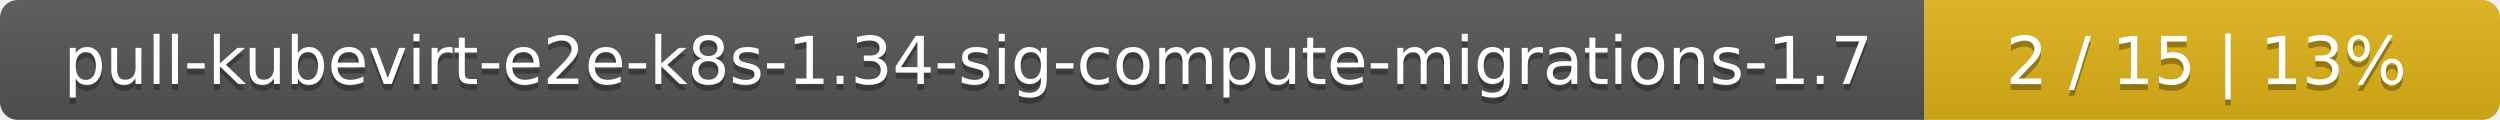
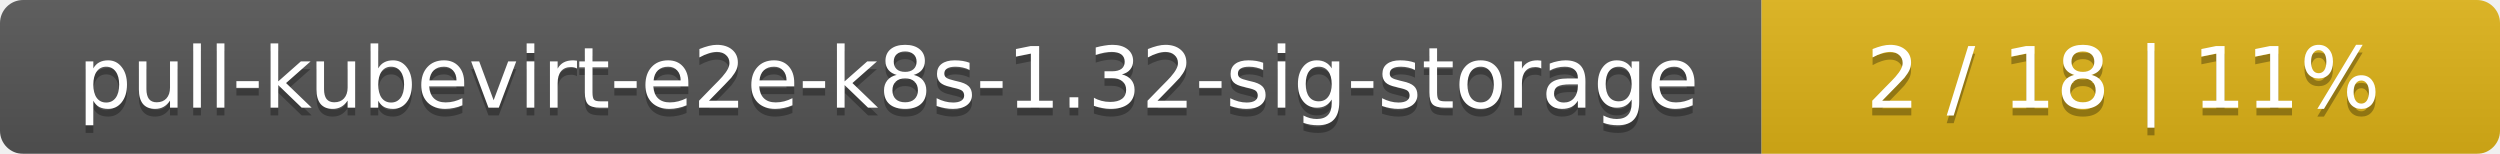
- <svg xmlns="http://www.w3.org/2000/svg" width="417" height="20">
+ <svg xmlns="http://www.w3.org/2000/svg" width="325" height="20">
  <linearGradient id="smooth" x2="0" y2="100%">
    <stop offset="0" stop-color="#bbb" stop-opacity=".1" />
    <stop offset="1" stop-opacity=".1" />
  </linearGradient>
  <mask id="round">
-     <rect width="417" height="20" rx="3" fill="#fff" />
+     <rect width="325" height="20" rx="3" fill="#fff" />
  </mask>
  <g mask="url(#round)">
-     <rect width="321" height="20" fill="#555" />
-     <rect x="321" width="96" height="20" fill="#dfb317" />
-     <rect width="417" height="20" fill="url(#smooth)" />
+     <rect width="229" height="20" fill="#555" />
+     <rect x="229" width="96" height="20" fill="#dfb317" />
+     <rect width="325" height="20" fill="url(#smooth)" />
  </g>
  <g fill="#fff" text-anchor="middle" font-family="DejaVu Sans,Verdana,Geneva,sans-serif" font-size="11">
-     <text x="161.5" y="15" fill="#010101" fill-opacity=".3">pull-kubevirt-e2e-k8s-1.34-sig-compute-migrations-1.7</text>
-     <text x="161.5" y="14">pull-kubevirt-e2e-k8s-1.34-sig-compute-migrations-1.7</text>
-     <text x="368" y="15" fill="#010101" fill-opacity=".3">2 / 15    |    13%</text>
-     <text x="368" y="14">2 / 15    |    13%</text>
+     <text x="115.5" y="15" fill="#010101" fill-opacity=".3">pull-kubevirt-e2e-k8s-1.32-sig-storage</text>
+     <text x="115.5" y="14">pull-kubevirt-e2e-k8s-1.32-sig-storage</text>
+     <text x="276" y="15" fill="#010101" fill-opacity=".3">2 / 18    |    11%</text>
+     <text x="276" y="14">2 / 18    |    11%</text>
  </g>
</svg>
